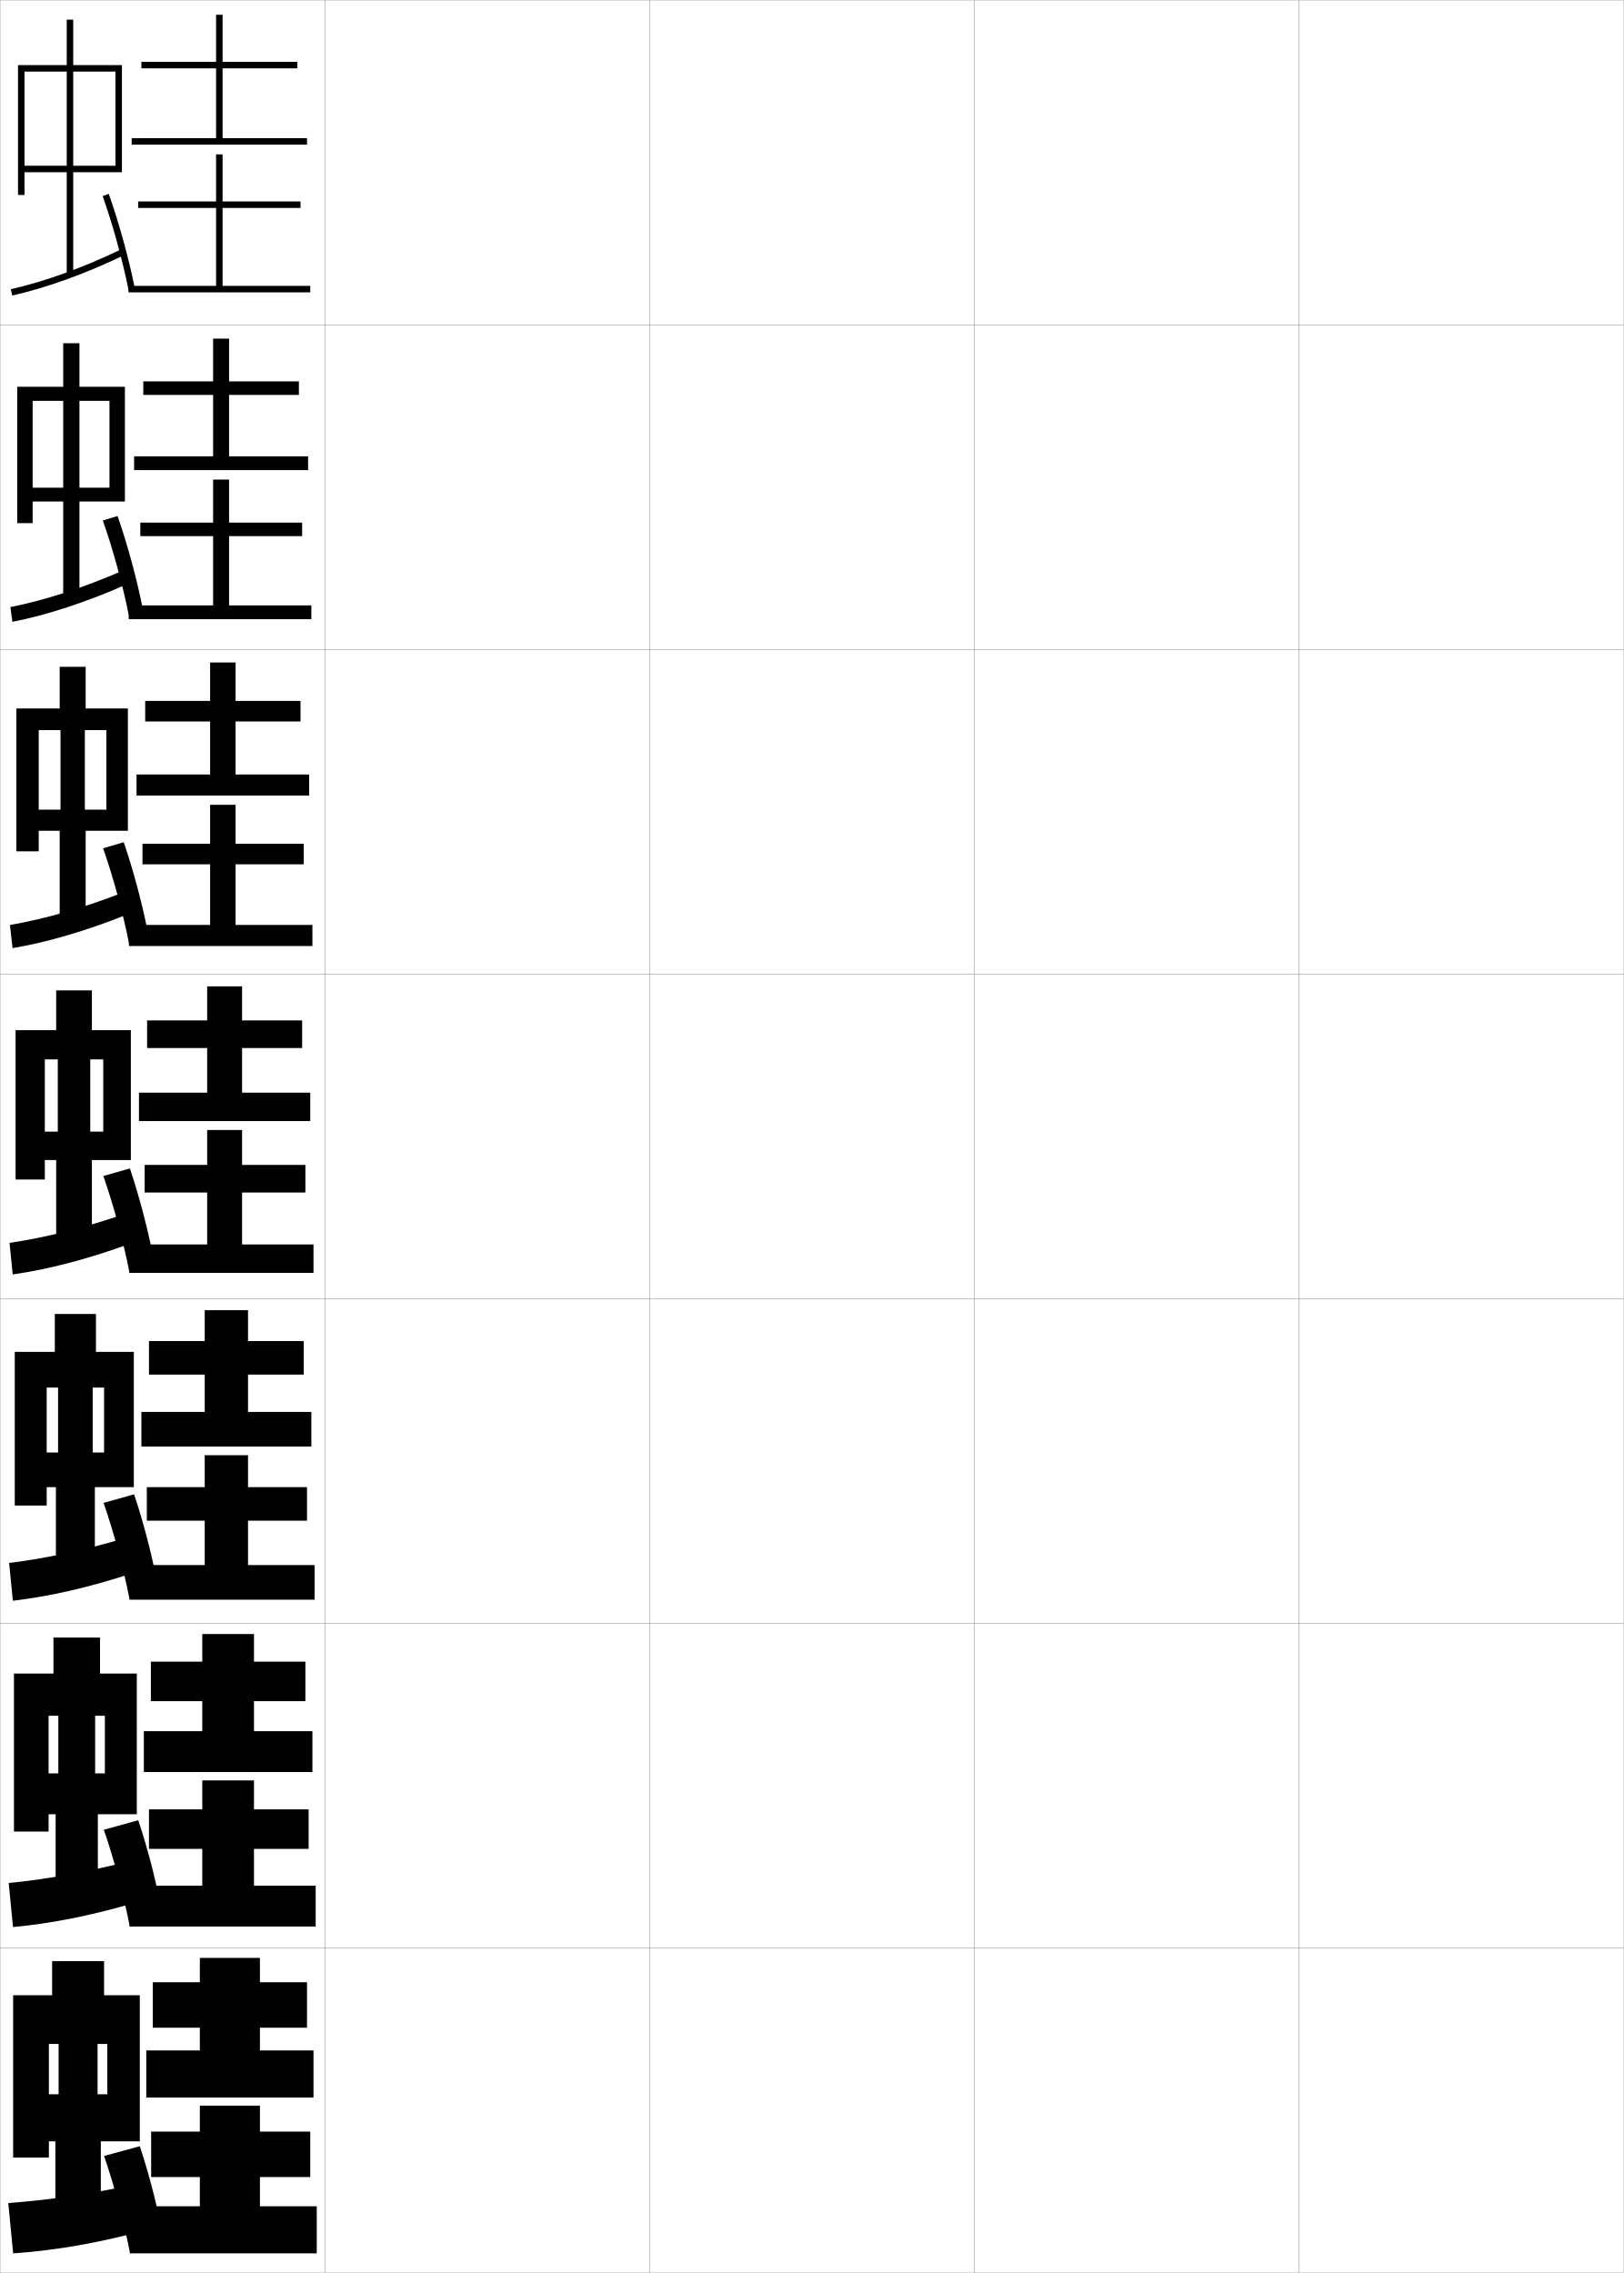
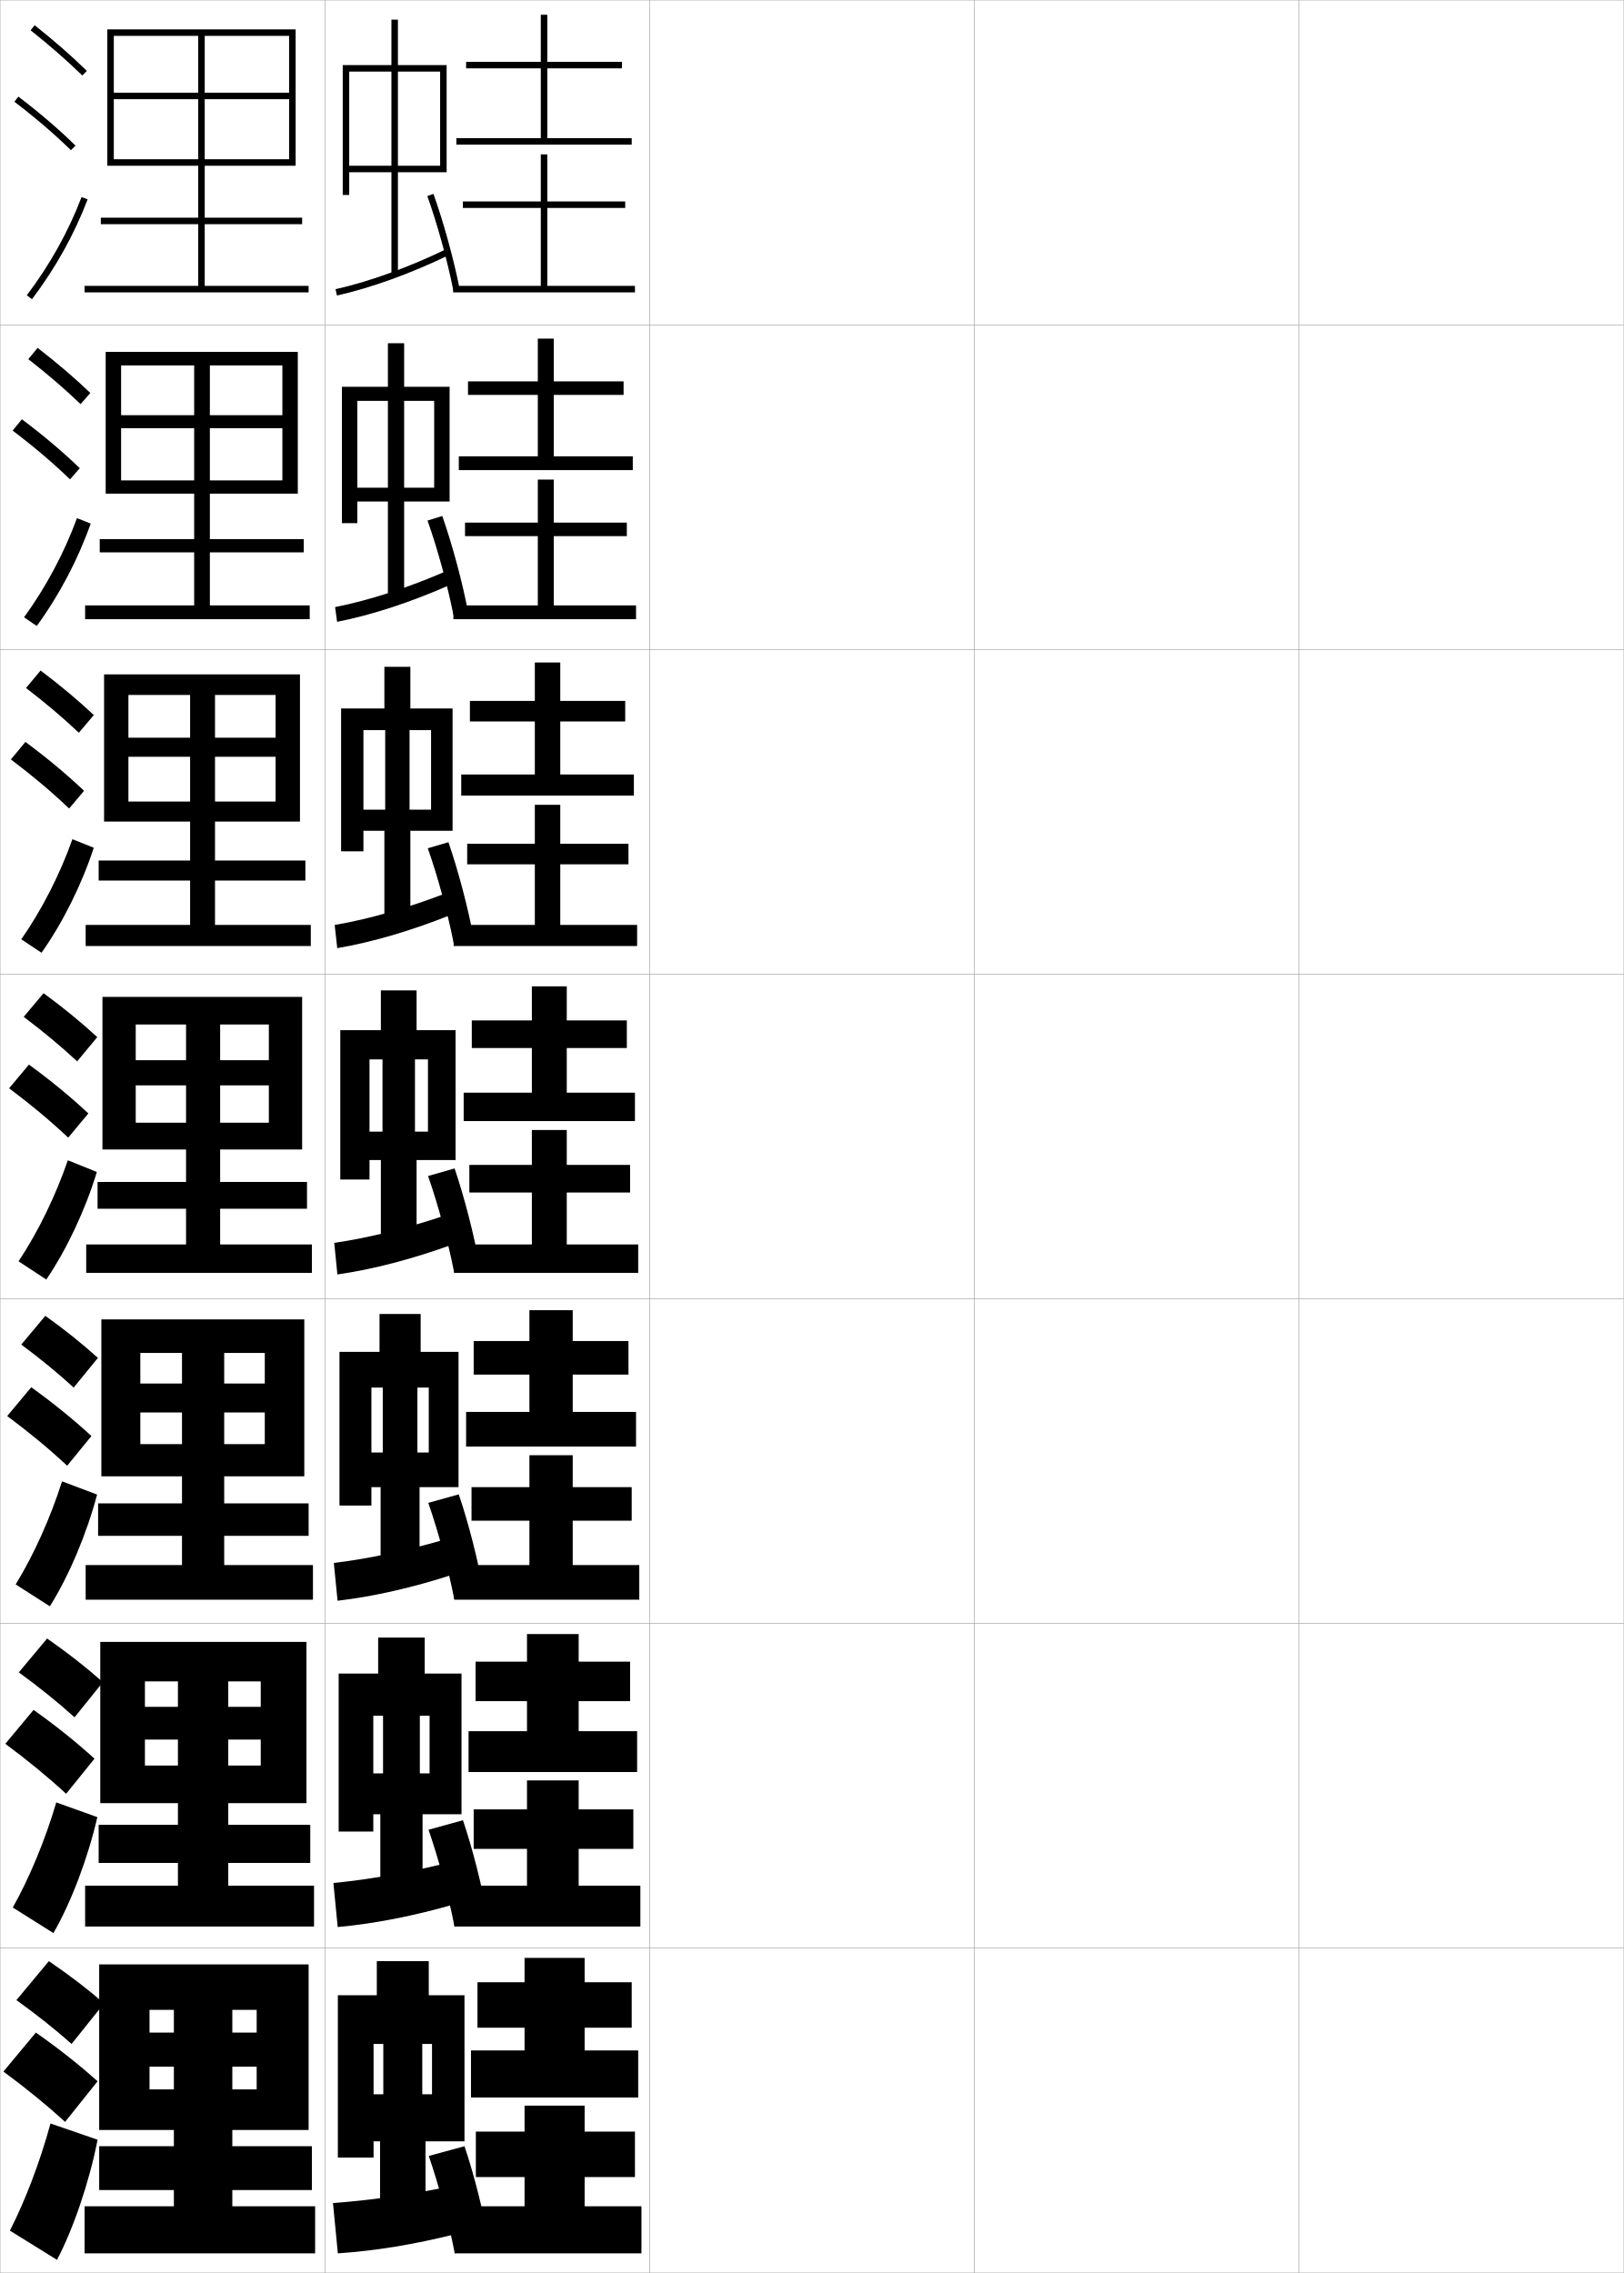
<svg xmlns="http://www.w3.org/2000/svg" width="500.1" height="700.1" viewBox="0 0 500.1 700.1" overflow="visible" enable-background="new 0 0 500.1 700.1" xml:space="preserve">
  <g id="glyphs">
    <g>
      <rect x="0.05" y="0.05" fill="none" stroke="#999999" stroke-width="0.1" width="100" height="100" />
      <rect x="0.05" y="100.05" fill="none" stroke="#999999" stroke-width="0.1" width="100" height="100" />
      <rect x="0.05" y="200.05" fill="none" stroke="#999999" stroke-width="0.1" width="100" height="100" />
      <rect x="0.05" y="300.05" fill="none" stroke="#999999" stroke-width="0.1" width="100" height="100" />
      <rect x="0.05" y="400.05" fill="none" stroke="#999999" stroke-width="0.1" width="100" height="100" />
      <rect x="0.05" y="500.05" fill="none" stroke="#999999" stroke-width="0.1" width="100" height="100" />
      <rect x="0.05" y="600.05" fill="none" stroke="#999999" stroke-width="0.1" width="100" height="100" />
      <rect x="100.05" y="0.05" fill="none" stroke="#999999" stroke-width="0.1" width="100" height="100" />
      <rect x="100.05" y="100.05" fill="none" stroke="#999999" stroke-width="0.1" width="100" height="100" />
      <rect x="100.05" y="200.05" fill="none" stroke="#999999" stroke-width="0.1" width="100" height="100" />
      <rect x="100.05" y="300.05" fill="none" stroke="#999999" stroke-width="0.1" width="100" height="100" />
      <rect x="100.05" y="400.05" fill="none" stroke="#999999" stroke-width="0.1" width="100" height="100" />
      <rect x="100.05" y="500.05" fill="none" stroke="#999999" stroke-width="0.1" width="100" height="100" />
      <rect x="100.05" y="600.05" fill="none" stroke="#999999" stroke-width="0.1" width="100" height="100" />
      <rect x="200.05" y="0.05" fill="none" stroke="#999999" stroke-width="0.1" width="100" height="100" />
      <rect x="200.05" y="100.05" fill="none" stroke="#999999" stroke-width="0.1" width="100" height="100" />
      <rect x="200.05" y="200.05" fill="none" stroke="#999999" stroke-width="0.1" width="100" height="100" />
      <rect x="200.05" y="300.05" fill="none" stroke="#999999" stroke-width="0.1" width="100" height="100" />
      <rect x="200.05" y="400.05" fill="none" stroke="#999999" stroke-width="0.1" width="100" height="100" />
      <rect x="200.05" y="500.05" fill="none" stroke="#999999" stroke-width="0.1" width="100" height="100" />
      <rect x="200.05" y="600.05" fill="none" stroke="#999999" stroke-width="0.1" width="100" height="100" />
      <rect x="300.05" y="0.05" fill="none" stroke="#999999" stroke-width="0.1" width="100" height="100" />
      <rect x="300.05" y="100.05" fill="none" stroke="#999999" stroke-width="0.1" width="100" height="100" />
      <rect x="300.05" y="200.05" fill="none" stroke="#999999" stroke-width="0.1" width="100" height="100" />
      <rect x="300.05" y="300.05" fill="none" stroke="#999999" stroke-width="0.1" width="100" height="100" />
      <rect x="300.05" y="400.05" fill="none" stroke="#999999" stroke-width="0.1" width="100" height="100" />
      <rect x="300.05" y="500.05" fill="none" stroke="#999999" stroke-width="0.1" width="100" height="100" />
      <rect x="300.05" y="600.05" fill="none" stroke="#999999" stroke-width="0.1" width="100" height="100" />
      <rect x="400.05" y="0.05" fill="none" stroke="#999999" stroke-width="0.1" width="100" height="100" />
      <rect x="400.05" y="100.05" fill="none" stroke="#999999" stroke-width="0.1" width="100" height="100" />
      <rect x="400.05" y="200.05" fill="none" stroke="#999999" stroke-width="0.1" width="100" height="100" />
      <rect x="400.05" y="300.05" fill="none" stroke="#999999" stroke-width="0.1" width="100" height="100" />
      <rect x="400.05" y="400.05" fill="none" stroke="#999999" stroke-width="0.1" width="100" height="100" />
      <rect x="400.05" y="500.05" fill="none" stroke="#999999" stroke-width="0.1" width="100" height="100" />
      <rect x="400.05" y="600.05" fill="none" stroke="#999999" stroke-width="0.1" width="100" height="100" />
    </g>
    <g>
      <g>
-         <polygon points="68.55,42.55 68.55,21.05 91.55,21.05 91.55,19.05        68.55,19.05 68.55,4.55 66.55,4.55 66.55,19.05 43.55,19.05        43.55,21.05 66.55,21.05 66.55,42.55 40.55,42.55 40.55,44.55        94.55,44.55 94.55,42.55 " />
-         <polygon points="68.55,88.05 68.55,64.05 92.55,64.05 92.55,62.05        68.55,62.05 68.55,47.55 66.55,47.55 66.55,62.05 42.55,62.05        42.55,64.05 66.55,64.05 66.55,88.05 39.55,88.05 39.55,90.05        95.55,90.05 95.55,88.05 " />
+         <polygon points="168.55,42.55 168.55,21.05 191.55,21.05 191.55,19.05        168.55,19.05 168.55,4.55 166.55,4.55 166.55,19.05 143.55,19.05        143.55,21.05 166.55,21.05 166.55,42.55 140.55,42.55 140.55,44.55        194.55,44.55 194.55,42.55 " />
+         <polygon points="168.55,88.05 168.55,64.05 192.55,64.05 192.55,62.05        168.55,62.05 168.55,47.55 166.55,47.55 166.55,62.05 142.55,62.05        142.55,64.05 166.55,64.05 166.55,88.05 139.55,88.05 139.55,90.05        195.55,90.05 195.55,88.05 " />
      </g>
      <g>
-         <polygon points="70.55,140.55 70.55,121.633 92.049,121.633 92.049,117.466        70.55,117.466 70.55,104.299 65.633,104.299 65.633,117.466 44.133,117.466        44.133,121.633 65.633,121.633 65.633,140.55 41.299,140.55 41.299,144.799        94.883,144.799 94.883,140.55 " />
-         <polygon points="70.55,186.466 70.55,165.133 93.05,165.133 93.05,160.966        70.55,160.966 70.55,147.716 65.633,147.716 65.633,160.966 43.216,160.966        43.216,165.133 65.633,165.133 65.633,186.466 39.633,186.466 39.633,190.716        95.883,190.716 95.883,186.466 " />
+         <polygon points="170.549,140.55 170.549,121.633 192.05,121.633 192.05,117.466        170.549,117.466 170.549,104.299 165.633,104.299 165.633,117.466 144.133,117.466        144.133,121.633 165.633,121.633 165.633,140.55 141.3,140.55 141.3,144.799        194.883,144.799 194.883,140.55 " />
+         <polygon points="170.549,186.466 170.549,165.133 193.049,165.133 193.049,160.966        170.549,160.966 170.549,147.716 165.633,147.716 165.633,160.966 143.216,160.966        143.216,165.133 165.633,165.133 165.633,186.466 139.633,186.466 139.633,190.716        195.883,190.716 195.883,186.466 " />
      </g>
      <g>
-         <polygon points="72.55,238.55 72.55,222.216 92.55,222.216 92.55,215.883        72.55,215.883 72.55,204.05 64.716,204.05 64.716,215.883 44.716,215.883        44.716,222.216 64.716,222.216 64.716,238.55 42.05,238.55 42.05,245.05        95.216,245.05 95.216,238.55 " />
-         <polygon points="72.55,284.883 72.55,266.216 93.55,266.216 93.55,259.883        72.55,259.883 72.55,247.883 64.716,247.883 64.716,259.883 43.883,259.883        43.883,266.216 64.716,266.216 64.716,284.883 39.716,284.883 39.716,291.383        96.217,291.383 96.217,284.883 " />
+         <polygon points="172.55,238.55 172.55,222.216 192.55,222.216 192.55,215.883        172.55,215.883 172.55,204.05 164.716,204.05 164.716,215.883 144.717,215.883        144.717,222.216 164.716,222.216 164.716,238.55 142.05,238.55 142.05,245.05        195.217,245.05 195.217,238.55 " />
+         <polygon points="172.55,284.883 172.55,266.216 193.55,266.216 193.55,259.883        172.55,259.883 172.55,247.883 164.716,247.883 164.716,259.883 143.883,259.883        143.883,266.216 164.716,266.216 164.716,284.883 139.716,284.883 139.716,291.383        196.216,291.383 196.216,284.883 " />
      </g>
      <g>
-         <polygon points="74.55,336.55 74.55,322.8 93.05,322.8 93.05,314.3        74.55,314.3 74.55,303.8 63.8,303.8 63.8,314.3 45.3,314.3        45.3,322.8 63.8,322.8 63.8,336.55 42.8,336.55 42.8,345.3        95.55,345.3 95.55,336.55 " />
-         <polygon points="74.55,383.3 74.55,367.3 94.05,367.3 94.05,358.8        74.55,358.8 74.55,348.05 63.8,348.05 63.8,358.8 44.55,358.8        44.55,367.3 63.8,367.3 63.8,383.3 39.8,383.3 39.8,392.05        96.55,392.05 96.55,383.3 " />
+         <polygon points="174.55,336.55 174.55,322.8 193.05,322.8 193.05,314.3        174.55,314.3 174.55,303.8 163.8,303.8 163.8,314.3 145.3,314.3        145.3,322.8 163.8,322.8 163.8,336.55 142.8,336.55 142.8,345.3        195.55,345.3 195.55,336.55 " />
+         <polygon points="174.55,383.3 174.55,367.3 194.05,367.3 194.05,358.8        174.55,358.8 174.55,348.05 163.8,348.05 163.8,358.8 144.55,358.8        144.55,367.3 163.8,367.3 163.8,383.3 139.8,383.3 139.8,392.05        196.55,392.05 196.55,383.3 " />
      </g>
      <g>
-         <polygon points="76.383,434.883 76.383,423.383 93.549,423.383 93.549,413.05        76.383,413.05 76.383,403.55 63.049,403.55 63.049,413.05 45.883,413.05        45.883,423.383 63.049,423.383 63.049,434.883 43.549,434.883 43.549,445.55        95.883,445.55 95.883,434.883 " />
-         <polygon points="76.383,482.05 76.383,468.383 94.55,468.383 94.55,458.05        76.383,458.05 76.383,448.216 63.049,448.216 63.049,458.05 45.216,458.05        45.216,468.383 63.049,468.383 63.049,482.05 39.883,482.05 39.883,492.717        96.883,492.717 96.883,482.05 " />
+         <polygon points="176.383,434.883 176.383,423.383 193.55,423.383 193.55,413.05        176.383,413.05 176.383,403.55 163.05,403.55 163.05,413.05 145.883,413.05        145.883,423.383 163.05,423.383 163.05,434.883 143.55,434.883 143.55,445.55        195.883,445.55 195.883,434.883 " />
+         <polygon points="176.383,482.05 176.383,468.383 194.549,468.383 194.549,458.05        176.383,458.05 176.383,448.216 163.05,448.216 163.05,458.05 145.216,458.05        145.216,468.383 163.05,468.383 163.05,482.05 139.883,482.05 139.883,492.717        196.883,492.717 196.883,482.05 " />
      </g>
      <g>
-         <polygon points="78.217,533.217 78.217,523.967 94.05,523.967 94.05,511.8        78.217,511.8 78.217,503.3 62.3,503.3 62.3,511.8 46.467,511.8        46.467,523.967 62.3,523.967 62.3,533.217 44.3,533.217 44.3,545.8        96.217,545.8 96.217,533.217 " />
-         <polygon points="78.217,580.8 78.217,569.467 95.05,569.467 95.05,557.3        78.217,557.3 78.217,548.383 62.3,548.383 62.3,557.3 45.883,557.3        45.883,569.467 62.3,569.467 62.3,580.8 39.966,580.8 39.966,593.383        97.216,593.383 97.216,580.8 " />
+         <polygon points="178.216,533.217 178.216,523.967 194.05,523.967 194.05,511.8        178.216,511.8 178.216,503.3 162.3,503.3 162.3,511.8 146.466,511.8        146.466,523.967 162.3,523.967 162.3,533.217 144.3,533.217 144.3,545.8        196.216,545.8 196.216,533.217 " />
+         <polygon points="178.216,580.8 178.216,569.467 195.05,569.467 195.05,557.3        178.216,557.3 178.216,548.383 162.3,548.383 162.3,557.3 145.883,557.3        145.883,569.467 162.3,569.467 162.3,580.8 139.967,580.8 139.967,593.383        197.216,593.383 197.216,580.8 " />
      </g>
      <g>
-         <polygon points="80.05,631.55 80.05,624.55 94.55,624.55 94.55,610.55        80.05,610.55 80.05,603.05 61.55,603.05 61.55,610.55 47.05,610.55        47.05,624.55 61.55,624.55 61.55,631.55 45.05,631.55 45.05,646.05        96.55,646.05 96.55,631.55 " />
-         <polygon points="80.05,679.55 80.05,670.55 95.55,670.55 95.55,656.55        80.05,656.55 80.05,648.55 61.55,648.55 61.55,656.55 46.55,656.55        46.55,670.55 61.55,670.55 61.55,679.55 40.05,679.55 40.05,694.05        97.55,694.05 97.55,679.55 " />
+         <polygon points="180.05,631.55 180.05,624.55 194.55,624.55 194.55,610.55        180.05,610.55 180.05,603.05 161.55,603.05 161.55,610.55 147.05,610.55        147.05,624.55 161.55,624.55 161.55,631.55 145.05,631.55 145.05,646.05        196.55,646.05 196.55,631.55 " />
+         <polygon points="180.05,679.55 180.05,670.55 195.55,670.55 195.55,656.55        180.05,656.55 180.05,648.55 161.55,648.55 161.55,656.55 146.55,656.55        146.55,670.55 161.55,670.55 161.55,679.55 140.05,679.55 140.05,694.05        197.55,694.05 197.55,679.55 " />
      </g>
    </g>
    <g>
-       <polygon points="35.55,51.05 22.55,51.05 22.55,22.05 35.55,22.05       35.55,20.05 22.55,20.05 22.55,6.05 20.55,6.05 20.55,20.05       7.55,20.05 7.55,22.05 20.55,22.05 20.55,51.05 7.55,51.05       7.55,20.05 5.55,20.05 5.55,60.05 7.55,60.05 7.55,53.05       20.55,53.05 20.55,84.55 22.55,84.55 22.55,53.05 37.55,53.05       37.55,20.05 35.55,20.05 " />
-       <path d="M3.331,89.074l0.438,1.951c10.582-2.37,22.912-6.836,34.719-12.576      l-0.875-1.799C25.94,82.325,13.767,86.737,3.331,89.074z" />
-       <path d="M31.608,60.386c3.059,8.562,6.184,19.891,7.961,28.858l1.961-0.389      c-1.794-9.056-4.949-20.495-8.039-29.142L31.608,60.386z" />
+       <polygon points="135.55,51.05 122.55,51.05 122.55,22.05 135.55,22.05       135.55,20.05 122.55,20.05 122.55,6.05 120.55,6.05 120.55,20.05       107.55,20.05 107.55,22.05 120.55,22.05 120.55,51.05 107.55,51.05       107.55,20.05 105.55,20.05 105.55,60.05 107.55,60.05 107.55,53.05       120.55,53.05 120.55,84.55 122.55,84.55 122.55,53.05 137.55,53.05       137.55,20.05 135.55,20.05 " />
+       <path d="M103.331,89.074l0.438,1.951c10.582-2.37,22.912-6.836,34.719-12.576      l-0.875-1.799C125.94,82.325,113.767,86.737,103.331,89.074z" />
+       <path d="M131.608,60.386c3.059,8.562,6.184,19.891,7.961,28.858l1.961-0.389      c-1.794-9.056-4.949-20.495-8.039-29.142L131.608,60.386z" />
    </g>
    <g>
      <g>
-         <polygon points="33.716,150.216 24.466,150.216 24.466,123.466 33.716,123.466        33.716,119.133 24.466,119.133 24.466,105.716 19.466,105.716 19.466,119.133        10.05,119.133 10.05,123.466 19.466,123.466 19.466,150.216 10.05,150.216        10.05,119.133 5.3,119.133 5.3,161.133 10.05,161.133 10.05,154.466        19.466,154.466 19.466,184.633 24.466,184.633 24.466,154.466 38.466,154.466        38.466,119.133 33.716,119.133 " />
-         <path d="M3.2,186.986l0.615,4.543c10.732-2.103,23.035-6.155,35.015-11.48       l-1.146-4.249C25.917,180.944,13.788,184.902,3.2,186.986z" />
-         <path d="M31.665,160.33c3.062,8.62,6.196,20.054,7.968,29.049l4.47-1.161       c-1.725-9.039-4.83-20.562-7.897-29.285L31.665,160.33z" />
+         <polygon points="133.716,150.216 124.466,150.216 124.466,123.466 133.716,123.466        133.716,119.133 124.466,119.133 124.466,105.716 119.466,105.716 119.466,119.133        110.05,119.133 110.05,123.466 119.466,123.466 119.466,150.216 110.05,150.216        110.05,119.133 105.3,119.133 105.3,161.133 110.05,161.133 110.05,154.466        119.466,154.466 119.466,184.633 124.466,184.633 124.466,154.466 138.466,154.466        138.466,119.133 133.716,119.133 " />
+         <path d="M103.2,186.986l0.615,4.543c10.732-2.103,23.035-6.155,35.015-11.48       l-1.146-4.249C125.917,180.944,113.788,184.902,103.2,186.986z" />
+         <path d="M131.665,160.33c3.062,8.62,6.196,20.054,7.968,29.049l4.47-1.161       c-1.725-9.039-4.83-20.562-7.897-29.285L131.665,160.33z" />
      </g>
      <g>
-         <polygon points="32.758,249.383 26.133,249.383 26.133,224.883 32.758,224.883        32.758,218.216 26.383,218.216 26.383,205.383 18.383,205.383 18.383,218.216        11.925,218.216 11.925,224.883 18.633,224.883 18.633,249.383 11.925,249.383        11.925,218.216 5.05,218.216 5.05,262.216 11.925,262.216 11.925,255.883        18.383,255.883 18.383,284.717 26.383,284.717 26.383,255.883 39.383,255.883        39.383,218.216 32.758,218.216 " />
-         <path d="M3.07,284.899l0.792,7.135c10.882-1.835,23.159-5.474,35.312-10.385       l-1.417-6.699C25.894,279.562,13.811,283.068,3.07,284.899z" />
-         <path d="M31.747,261.273c3.067,8.677,6.208,20.218,7.974,29.239l6.139-1.675       c-1.656-9.022-4.711-20.63-7.756-29.428L31.747,261.273z" />
+         <polygon points="132.758,249.383 126.133,249.383 126.133,224.883 132.758,224.883        132.758,218.216 126.383,218.216 126.383,205.383 118.383,205.383 118.383,218.216        111.925,218.216 111.925,224.883 118.633,224.883 118.633,249.383 111.925,249.383        111.925,218.216 105.05,218.216 105.05,262.216 111.925,262.216 111.925,255.883        118.383,255.883 118.383,284.717 126.383,284.717 126.383,255.883 139.383,255.883        139.383,218.216 132.758,218.216 " />
+         <path d="M103.07,284.899l0.792,7.135c10.882-1.835,23.159-5.474,35.312-10.385       l-1.417-6.699C125.894,279.562,113.811,283.068,103.07,284.899z" />
+         <path d="M131.747,261.273c3.067,8.677,6.208,20.218,7.974,29.239l6.139-1.675       c-1.656-9.022-4.711-20.63-7.756-29.428L131.747,261.273z" />
      </g>
      <g>
-         <polygon points="31.8,348.55 27.8,348.55 27.8,326.3 31.8,326.3        31.8,317.3 28.3,317.3 28.3,305.05 17.3,305.05 17.3,317.3        13.8,317.3 13.8,326.3 17.8,326.3 17.8,348.55 13.8,348.55        13.8,317.3 4.8,317.3 4.8,363.3 13.8,363.3 13.8,357.3        17.3,357.3 17.3,384.8 28.3,384.8 28.3,357.3 40.3,357.3        40.3,317.3 31.8,317.3 " />
-         <path d="M2.94,382.812l0.969,9.727c11.032-1.568,23.283-4.793,35.609-9.289       l-1.688-9.148C25.87,378.182,13.833,381.233,2.94,382.812z" />
-         <path d="M31.829,362.218c3.071,8.734,6.221,20.381,7.98,29.43l7.809-2.189       c-1.588-9.006-4.592-20.696-7.615-29.57L31.829,362.218z" />
+         <polygon points="131.8,348.55 127.8,348.55 127.8,326.3 131.8,326.3        131.8,317.3 128.3,317.3 128.3,305.05 117.3,305.05 117.3,317.3        113.8,317.3 113.8,326.3 117.8,326.3 117.8,348.55 113.8,348.55        113.8,317.3 104.8,317.3 104.8,363.3 113.8,363.3 113.8,357.3        117.3,357.3 117.3,384.8 128.3,384.8 128.3,357.3 140.3,357.3        140.3,317.3 131.8,317.3 " />
+         <path d="M102.94,382.812l0.969,9.727c11.032-1.568,23.283-4.793,35.609-9.289       l-1.688-9.148C125.87,378.182,113.833,381.233,102.94,382.812z" />
+         <path d="M131.829,362.218c3.071,8.734,6.221,20.381,7.98,29.43l7.809-2.189       c-1.588-9.006-4.592-20.696-7.615-29.57L131.829,362.218z" />
      </g>
      <g>
-         <polygon points="32.05,447.384 28.55,447.384 28.55,427.384 32.05,427.384        32.05,416.384 29.55,416.384 29.55,404.716 16.883,404.716 16.883,416.384        14.383,416.384 14.383,427.384 17.883,427.384 17.883,447.384 14.383,447.384        14.383,416.384 4.55,416.384 4.55,463.716 14.383,463.716 14.383,458.05        17.217,458.05 17.217,484.884 29.217,484.884 29.217,458.05 41.217,458.05        41.217,416.384 32.05,416.384 " />
-         <path d="M2.811,481.392l1.146,11.65c11.183-1.301,23.407-4.111,35.906-8.193       l-1.958-10.932C25.847,477.468,13.855,480.065,2.811,481.392z" />
-         <path d="M31.901,462.896c3.075,8.791,6.233,20.544,7.986,29.619l8.979-2.534       c-1.54-8.99-4.535-20.764-7.577-29.714L31.901,462.896z" />
+         <polygon points="132.05,447.384 128.55,447.384 128.55,427.384 132.05,427.384        132.05,416.384 129.55,416.384 129.55,404.716 116.883,404.716 116.883,416.384        114.383,416.384 114.383,427.384 117.883,427.384 117.883,447.384 114.383,447.384        114.383,416.384 104.55,416.384 104.55,463.716 114.383,463.716 114.383,458.05        117.217,458.05 117.217,484.884 129.217,484.884 129.217,458.05 141.217,458.05        141.217,416.384 132.05,416.384 " />
+         <path d="M102.811,481.392l1.146,11.65c11.183-1.301,23.407-4.111,35.906-8.193       l-1.958-10.932C125.847,477.468,113.855,480.065,102.811,481.392z" />
+         <path d="M131.901,462.896c3.075,8.791,6.233,20.544,7.986,29.619l8.979-2.534       c-1.54-8.99-4.535-20.764-7.577-29.714L131.901,462.896z" />
      </g>
      <g>
-         <polygon points="32.3,546.217 29.3,546.217 29.3,528.467 32.3,528.467        32.3,515.467 30.8,515.467 30.8,504.383 16.466,504.383 16.466,515.467        14.966,515.467 14.966,528.467 17.966,528.467 17.966,546.217 14.966,546.217        14.966,515.467 4.3,515.467 4.3,564.133 14.966,564.133 14.966,558.8        17.133,558.8 17.133,584.967 30.133,584.967 30.133,558.8 42.133,558.8        42.133,515.467 32.3,515.467 " />
-         <path d="M2.68,579.971l1.323,13.575c11.333-1.034,23.531-3.431,36.203-7.097       l-2.229-12.716C25.824,576.753,13.878,578.898,2.68,579.971z" />
-         <path d="M31.973,563.573c3.08,8.848,6.246,20.707,7.993,29.81l10.148-2.88       c-1.492-8.975-4.479-20.831-7.539-29.857L31.973,563.573z" />
+         <polygon points="132.3,546.217 129.3,546.217 129.3,528.467 132.3,528.467        132.3,515.467 130.8,515.467 130.8,504.383 116.466,504.383 116.466,515.467        114.966,515.467 114.966,528.467 117.966,528.467 117.966,546.217 114.966,546.217        114.966,515.467 104.3,515.467 104.3,564.133 114.966,564.133 114.966,558.8        117.133,558.8 117.133,584.967 130.133,584.967 130.133,558.8 142.133,558.8        142.133,515.467 132.3,515.467 " />
+         <path d="M102.68,579.971l1.323,13.575c11.333-1.034,23.531-3.431,36.203-7.097       l-2.229-12.716C125.824,576.753,113.878,578.898,102.68,579.971z" />
+         <path d="M131.973,563.573c3.08,8.848,6.246,20.707,7.993,29.81l10.148-2.88       c-1.492-8.975-4.479-20.831-7.539-29.857L131.973,563.573z" />
      </g>
    </g>
    <g>
-       <polygon points="33.05,645.05 30.05,645.05 30.05,629.55 33.05,629.55       33.05,614.55 32.05,614.55 32.05,604.05 16.05,604.05 16.05,614.55       15.05,614.55 15.05,629.55 18.05,629.55 18.05,645.05 15.05,645.05       15.05,614.55 4.05,614.55 4.05,664.55 15.05,664.55 15.05,659.55       17.05,659.55 17.05,685.05 31.05,685.05 31.05,659.55 43.05,659.55       43.05,614.55 33.05,614.55 " />
-       <path d="M38.05,673.55c-12.249,2.488-24.149,4.181-35.5,5l1.5,15.5      c11.482-0.767,23.654-2.75,36.5-6L38.05,673.55z" />
-       <path d="M32.05,664.05c3.084,8.905,6.259,20.87,8,30l10.5-3      c-1.443-8.958-4.423-20.898-7.5-30L32.05,664.05z" />
+       <polygon points="133.05,645.05 130.05,645.05 130.05,629.55 133.05,629.55       133.05,614.55 132.05,614.55 132.05,604.05 116.05,604.05 116.05,614.55       115.05,614.55 115.05,629.55 118.05,629.55 118.05,645.05 115.05,645.05       115.05,614.55 104.05,614.55 104.05,664.55 115.05,664.55 115.05,659.55       117.05,659.55 117.05,685.05 131.05,685.05 131.05,659.55 143.05,659.55       143.05,614.55 133.05,614.55 " />
+       <path d="M138.05,673.55c-12.249,2.488-24.149,4.181-35.5,5l1.5,15.5      c11.482-0.767,23.654-2.75,36.5-6L138.05,673.55z" />
+       <path d="M132.05,664.05c3.084,8.905,6.259,20.87,8,30l10.5-3      c-1.443-8.958-4.423-20.898-7.5-30L132.05,664.05z" />
    </g>
+     <g>
+       <path d="M5.05,616.05c6.32,4.532,11.996,9.057,17,13.5l10-12.5      c-4.965-4.321-10.732-8.76-17-13L5.05,616.05z" />
+       <path d="M20.05,653.55l10-12.5c-5.549-4.986-11.995-10.107-19-15l-10,12      C8.114,643.254,14.458,648.448,20.05,653.55z" />
+       <path d="M30.05,659.05c-2.484,12.853-7.528,27.627-12.5,37l-14.5-9      c4.68-9.153,9.279-21.157,12.5-33L30.05,659.05z" />
+     </g>
+     <g>
+       <path d="M5.799,515.097c6.375,4.647,12.11,9.29,17.156,13.844l8.734-10.829      c-5.021-4.459-10.843-9.035-17.183-13.442L5.799,515.097z" />
+       <path d="M20.369,552.502l8.733-10.821c-5.504-5.014-11.835-10.104-18.766-15.014      l-8.702,10.433C8.604,542.26,14.839,547.401,20.369,552.502z" />
+       <path d="M29.975,559.691c-2.813,12.397-8.11,26.381-13.522,35.709l-12.516-7.868      c5.128-9.122,10.001-20.84,13.394-32.375L29.975,559.691z" />
+     </g>
+     <g>
+       <path d="M6.548,414.144c5.995,4.443,11.398,8.885,16.142,13.234l7.464-9.135      c-4.735-4.286-10.213-8.688-16.192-12.955L6.548,414.144z" />
+       <path d="M20.689,451.455l7.466-9.144c-5.459-5.041-11.675-10.1-18.531-15.027      l-7.403,8.864C9.095,441.267,15.222,446.355,20.689,451.455z" />
+       <path d="M29.901,460.334c-3.144,11.941-8.692,25.133-14.546,34.418l-10.531-6.737      c5.577-9.09,10.722-20.521,14.287-31.75L29.901,460.334z" />
+     </g>
+     <g>
+       <g>
+         <path d="M9.429,9.333c5.9,4.677,11.257,9.363,15.922,13.932l1.398-1.43       C22.035,17.219,16.625,12.485,10.671,7.767L9.429,9.333z" />
+         <path d="M4.443,31.346C10.938,36.292,16.632,41.173,21.852,46.266l1.396-1.432       C17.97,39.684,12.215,34.751,5.656,29.754L4.443,31.346z" />
+         <path d="M8.253,90.945l1.594,1.209c7.186-9.465,13.112-20.099,17.139-30.751       l-1.871-0.707C21.155,71.171,15.324,81.631,8.253,90.945z" />
+       </g>
+       <g>
+         <path d="M8.718,110.619c5.97,4.653,11.38,9.312,16.101,13.86l2.999-3.441       c-4.756-4.567-10.225-9.251-16.231-13.891L8.718,110.619z" />
+         <path d="M21.57,147.646l2.998-3.443c-5.324-5.123-11.194-10.087-17.827-15.067       l-2.844,3.493C10.486,137.619,16.289,142.552,21.57,147.646z" />
+         <path d="M27.932,161.261c-3.841,10.93-9.727,22.153-16.615,31.542l-3.912-2.674       c6.723-9.229,12.416-19.917,16.301-30.541L27.932,161.261z" />
+       </g>
+       <g>
+         <path d="M8.008,211.905c6.041,4.629,11.503,9.262,16.281,13.788l4.599-5.453       c-4.798-4.518-10.327-9.153-16.386-13.713L8.008,211.905z" />
+         <path d="M21.29,249.027l4.599-5.454c-5.369-5.096-11.354-10.091-18.062-15.054       l-4.475,5.395C10.036,238.946,15.946,243.931,21.29,249.027z" />
+         <path d="M28.879,261.118c-3.657,11.208-9.501,23.02-16.093,32.335l-6.229-4.14       c6.374-9.144,11.93-20.06,15.741-30.833L28.879,261.118z" />
+       </g>
+       <g>
+         <path d="M7.298,313.19c6.11,4.605,11.627,9.211,16.461,13.717l6.199-7.465       c-4.84-4.469-10.428-9.055-16.539-13.535L7.298,313.19z" />
+         <path d="M21.009,350.407l6.199-7.465c-5.414-5.068-11.515-10.096-18.297-15.041       l-6.105,7.297C9.585,340.272,15.604,345.31,21.009,350.407z" />
+         <path d="M29.826,360.976c-3.473,11.486-9.274,23.887-15.569,33.127l-8.547-5.605       c6.025-9.059,11.443-20.203,15.181-31.125L29.826,360.976z" />
+       </g>
+     </g>
+     <polygon points="35.05,11.05 89.05,11.05 89.05,28.55 63.05,28.55      63.05,11.05 61.05,11.05 61.05,28.55 35.05,28.55 35.05,30.55      61.05,30.55 61.05,67.05 31.05,67.05 31.05,69.05 61.05,69.05      61.05,88.05 26.05,88.05 26.05,90.05 95.05,90.05 95.05,88.05      63.05,88.05 63.05,69.05 93.05,69.05 93.05,67.05 63.05,67.05      63.05,30.55 89.05,30.55 89.05,49.05 35.05,49.05 35.05,51.05      91.05,51.05 91.05,9.05 33.05,9.05 33.05,51.05 35.05,51.05 " />
+     <g>
+       <polygon points="64.633,127.883 64.633,112.55 59.8,112.55 59.8,127.883       37.299,127.883 37.299,131.883 59.8,131.883 59.8,166.049 30.716,166.049       30.716,170.133 59.8,170.133 59.8,186.466 26.216,186.466 26.216,190.716       95.383,190.716 95.383,186.466 64.633,186.466 64.633,170.133 93.549,170.133       93.549,166.049 64.633,166.049 64.633,131.883 86.966,131.883 86.966,147.966       37.299,147.966 37.299,152.05 91.716,152.05 91.716,108.383 32.549,108.383       32.549,152.05 37.299,152.05 37.299,112.55 86.966,112.55 86.966,127.883 " />
+       <polygon points="66.216,227.216 66.216,214.05 58.55,214.05 58.55,227.216       39.55,227.216 39.55,233.091 58.55,233.091 58.55,265.05 30.383,265.05       30.383,271.216 58.55,271.216 58.55,284.883 26.383,284.883 26.383,291.383       95.716,291.383 95.716,284.883 66.216,284.883 66.216,271.216 94.05,271.216       94.05,265.05 66.216,265.05 66.216,233.091 84.883,233.091 84.883,246.883       39.55,246.883 39.55,253.05 92.383,253.05 92.383,207.716 32.05,207.716       32.05,253.05 39.55,253.05 39.55,214.05 84.883,214.05 84.883,227.216 " />
+       <polygon points="67.8,326.55 67.8,315.55 57.3,315.55 57.3,326.55       41.8,326.55 41.8,334.3 57.3,334.3 57.3,364.05 30.05,364.05       30.05,372.3 57.3,372.3 57.3,383.3 26.55,383.3 26.55,392.05       96.05,392.05 96.05,383.3 67.8,383.3 67.8,372.3 94.55,372.3       94.55,364.05 67.8,364.05 67.8,334.3 82.8,334.3 82.8,345.8       41.8,345.8 41.8,354.05 93.05,354.05 93.05,307.05 31.55,307.05       31.55,354.05 41.8,354.05 41.8,315.55 82.8,315.55 82.8,326.55 " />
+       <polygon points="69.05,426.134 69.05,416.716 56.05,416.716 56.05,426.134       43.217,426.134 43.217,435.05 56.05,435.05 56.05,463.05 30.217,463.05       30.217,473.05 56.05,473.05 56.05,482.05 26.383,482.05 26.383,492.716       96.383,492.716 96.383,482.05 69.05,482.05 69.05,473.05 95.05,473.05       95.05,463.05 69.05,463.05 69.05,435.05 81.55,435.05 81.55,444.8       43.217,444.8 43.217,454.716 93.717,454.716 93.717,406.384 31.217,406.384       31.217,454.716 43.217,454.716 43.217,416.716 81.55,416.716 81.55,426.134 " />
+       <polygon points="70.3,525.717 70.3,517.883 54.8,517.883 54.8,525.717       44.633,525.717 44.633,535.8 54.8,535.8 54.8,562.05 30.383,562.05       30.383,573.8 54.8,573.8 54.8,580.8 26.217,580.8 26.217,593.383       96.716,593.383 96.716,580.8 70.3,580.8 70.3,573.8 95.55,573.8       95.55,562.05 70.3,562.05 70.3,535.8 80.3,535.8 80.3,543.8       44.633,543.8 44.633,555.383 94.383,555.383 94.383,505.717 30.883,505.717       30.883,555.383 44.633,555.383 44.633,517.883 80.3,517.883 80.3,525.717 " />
+     </g>
+     <polygon points="71.55,626.05 71.55,619.05 53.55,619.05 53.55,626.05      46.05,626.05 46.05,636.55 53.55,636.55 53.55,661.05 30.55,661.05      30.55,674.55 53.55,674.55 53.55,679.55 26.05,679.55 26.05,694.05      97.05,694.05 97.05,679.55 71.55,679.55 71.55,674.55 96.05,674.55      96.05,661.05 71.55,661.05 71.55,636.55 79.05,636.55 79.05,643.55      46.05,643.55 46.05,656.05 95.05,656.05 95.05,605.05 30.55,605.05      30.55,656.05 46.05,656.05 46.05,619.05 79.05,619.05 79.05,626.05 " />
  </g>
</svg>
